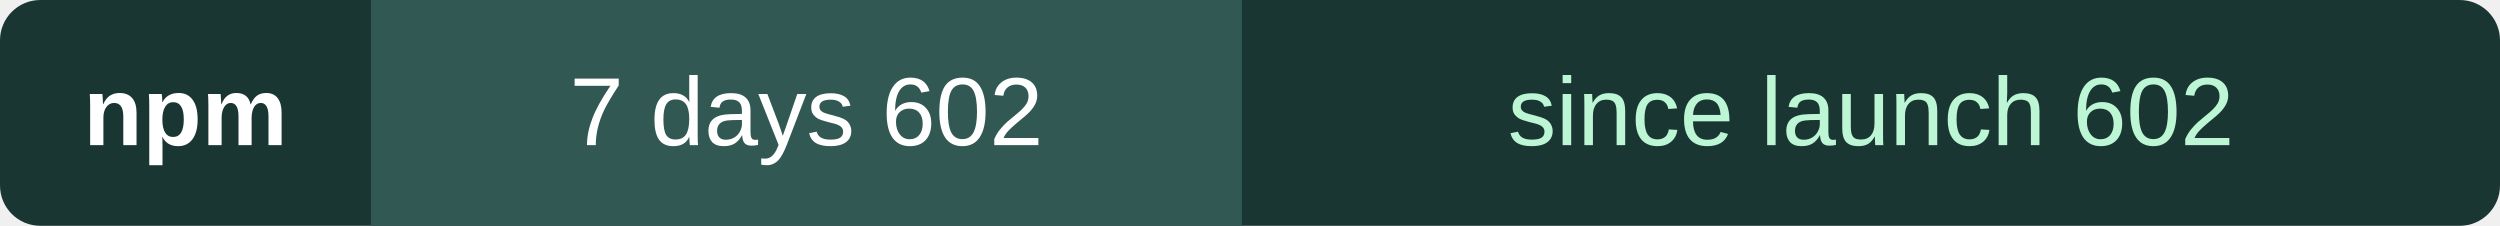
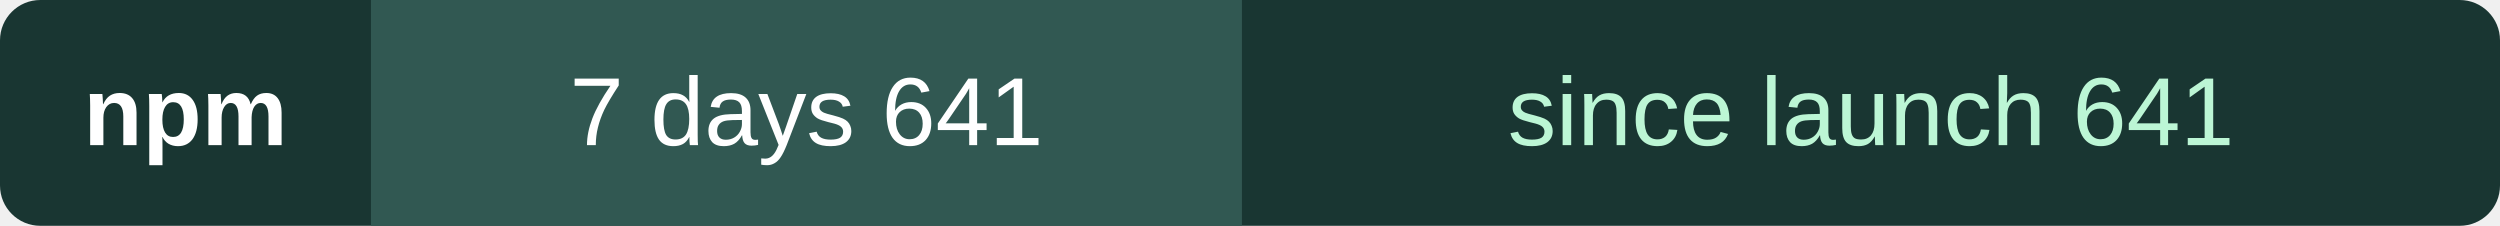
- <svg xmlns="http://www.w3.org/2000/svg" width="310" height="28" role="img" aria-label="npm downloads through 2026-11-22: 602 in seven days, 602 since launch">
+ <svg xmlns="http://www.w3.org/2000/svg" width="310" height="28" role="img" aria-label="npm downloads through 2026-11-23: 641 in seven days, 641 since launch">
  <rect width="310" height="28" rx="5" fill="#193632" />
  <path d="M46 0h108v28H46z" fill="#315852" />
  <g font-family="Verdana,Arial,sans-serif" font-size="12" text-anchor="middle" fill="#fff">
    <text x="23" y="18" font-weight="bold">npm</text>
-     <text x="100.0" y="18">7 days  602</text>
-     <text x="232.0" y="18" fill="#bcf6d5">since launch  602</text>
+     <text x="100.0" y="18">7 days  641</text>
+     <text x="232.0" y="18" fill="#bcf6d5">since launch  641</text>
  </g>
</svg>
